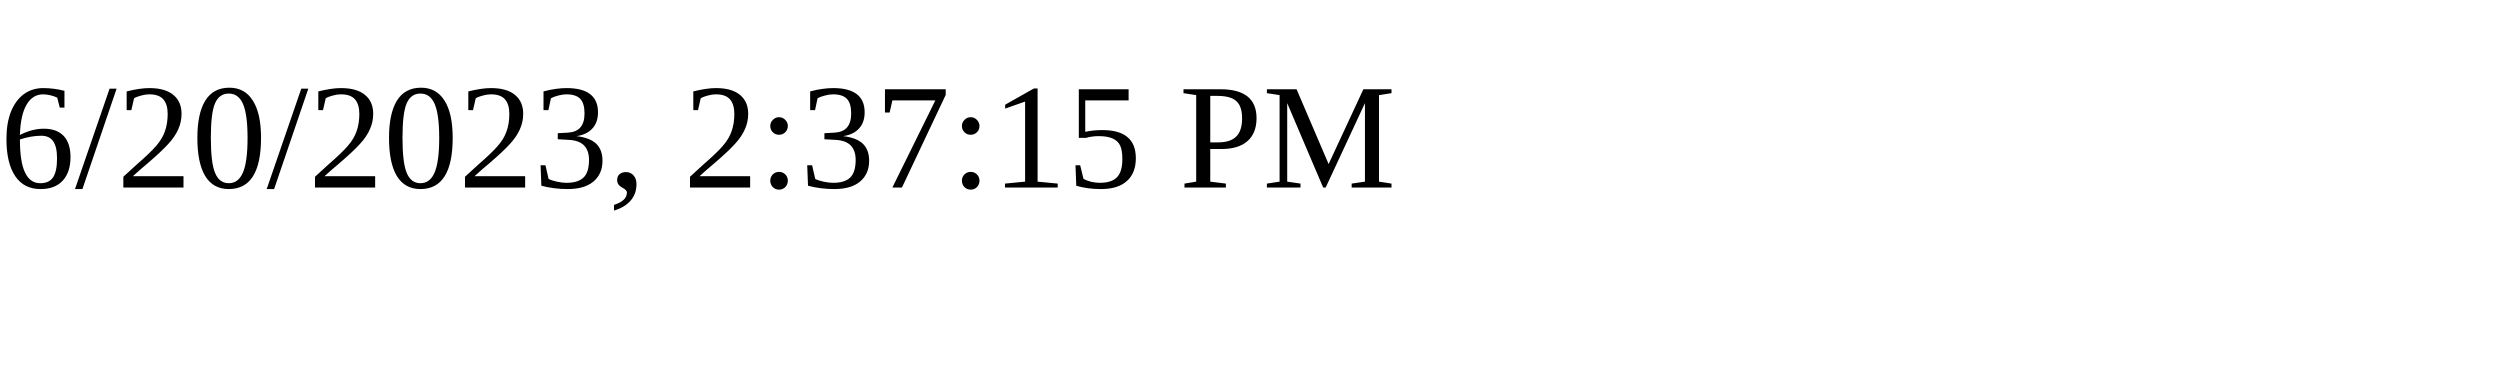
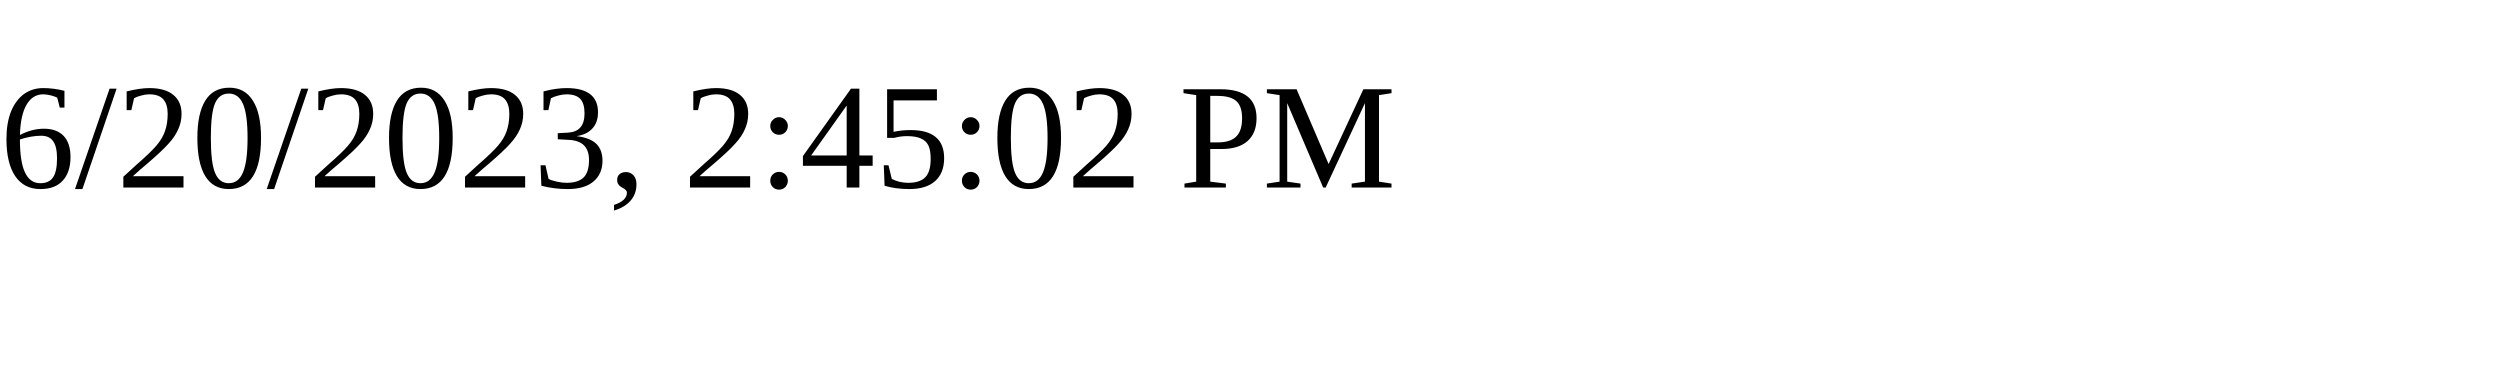
<svg xmlns="http://www.w3.org/2000/svg" height="30" width="200">
-   <text x="0" y="15">6/20/2023, 2:37:15 PM</text>
+   <text x="0" y="15">6/20/2023, 2:45:02 PM</text>
</svg>
